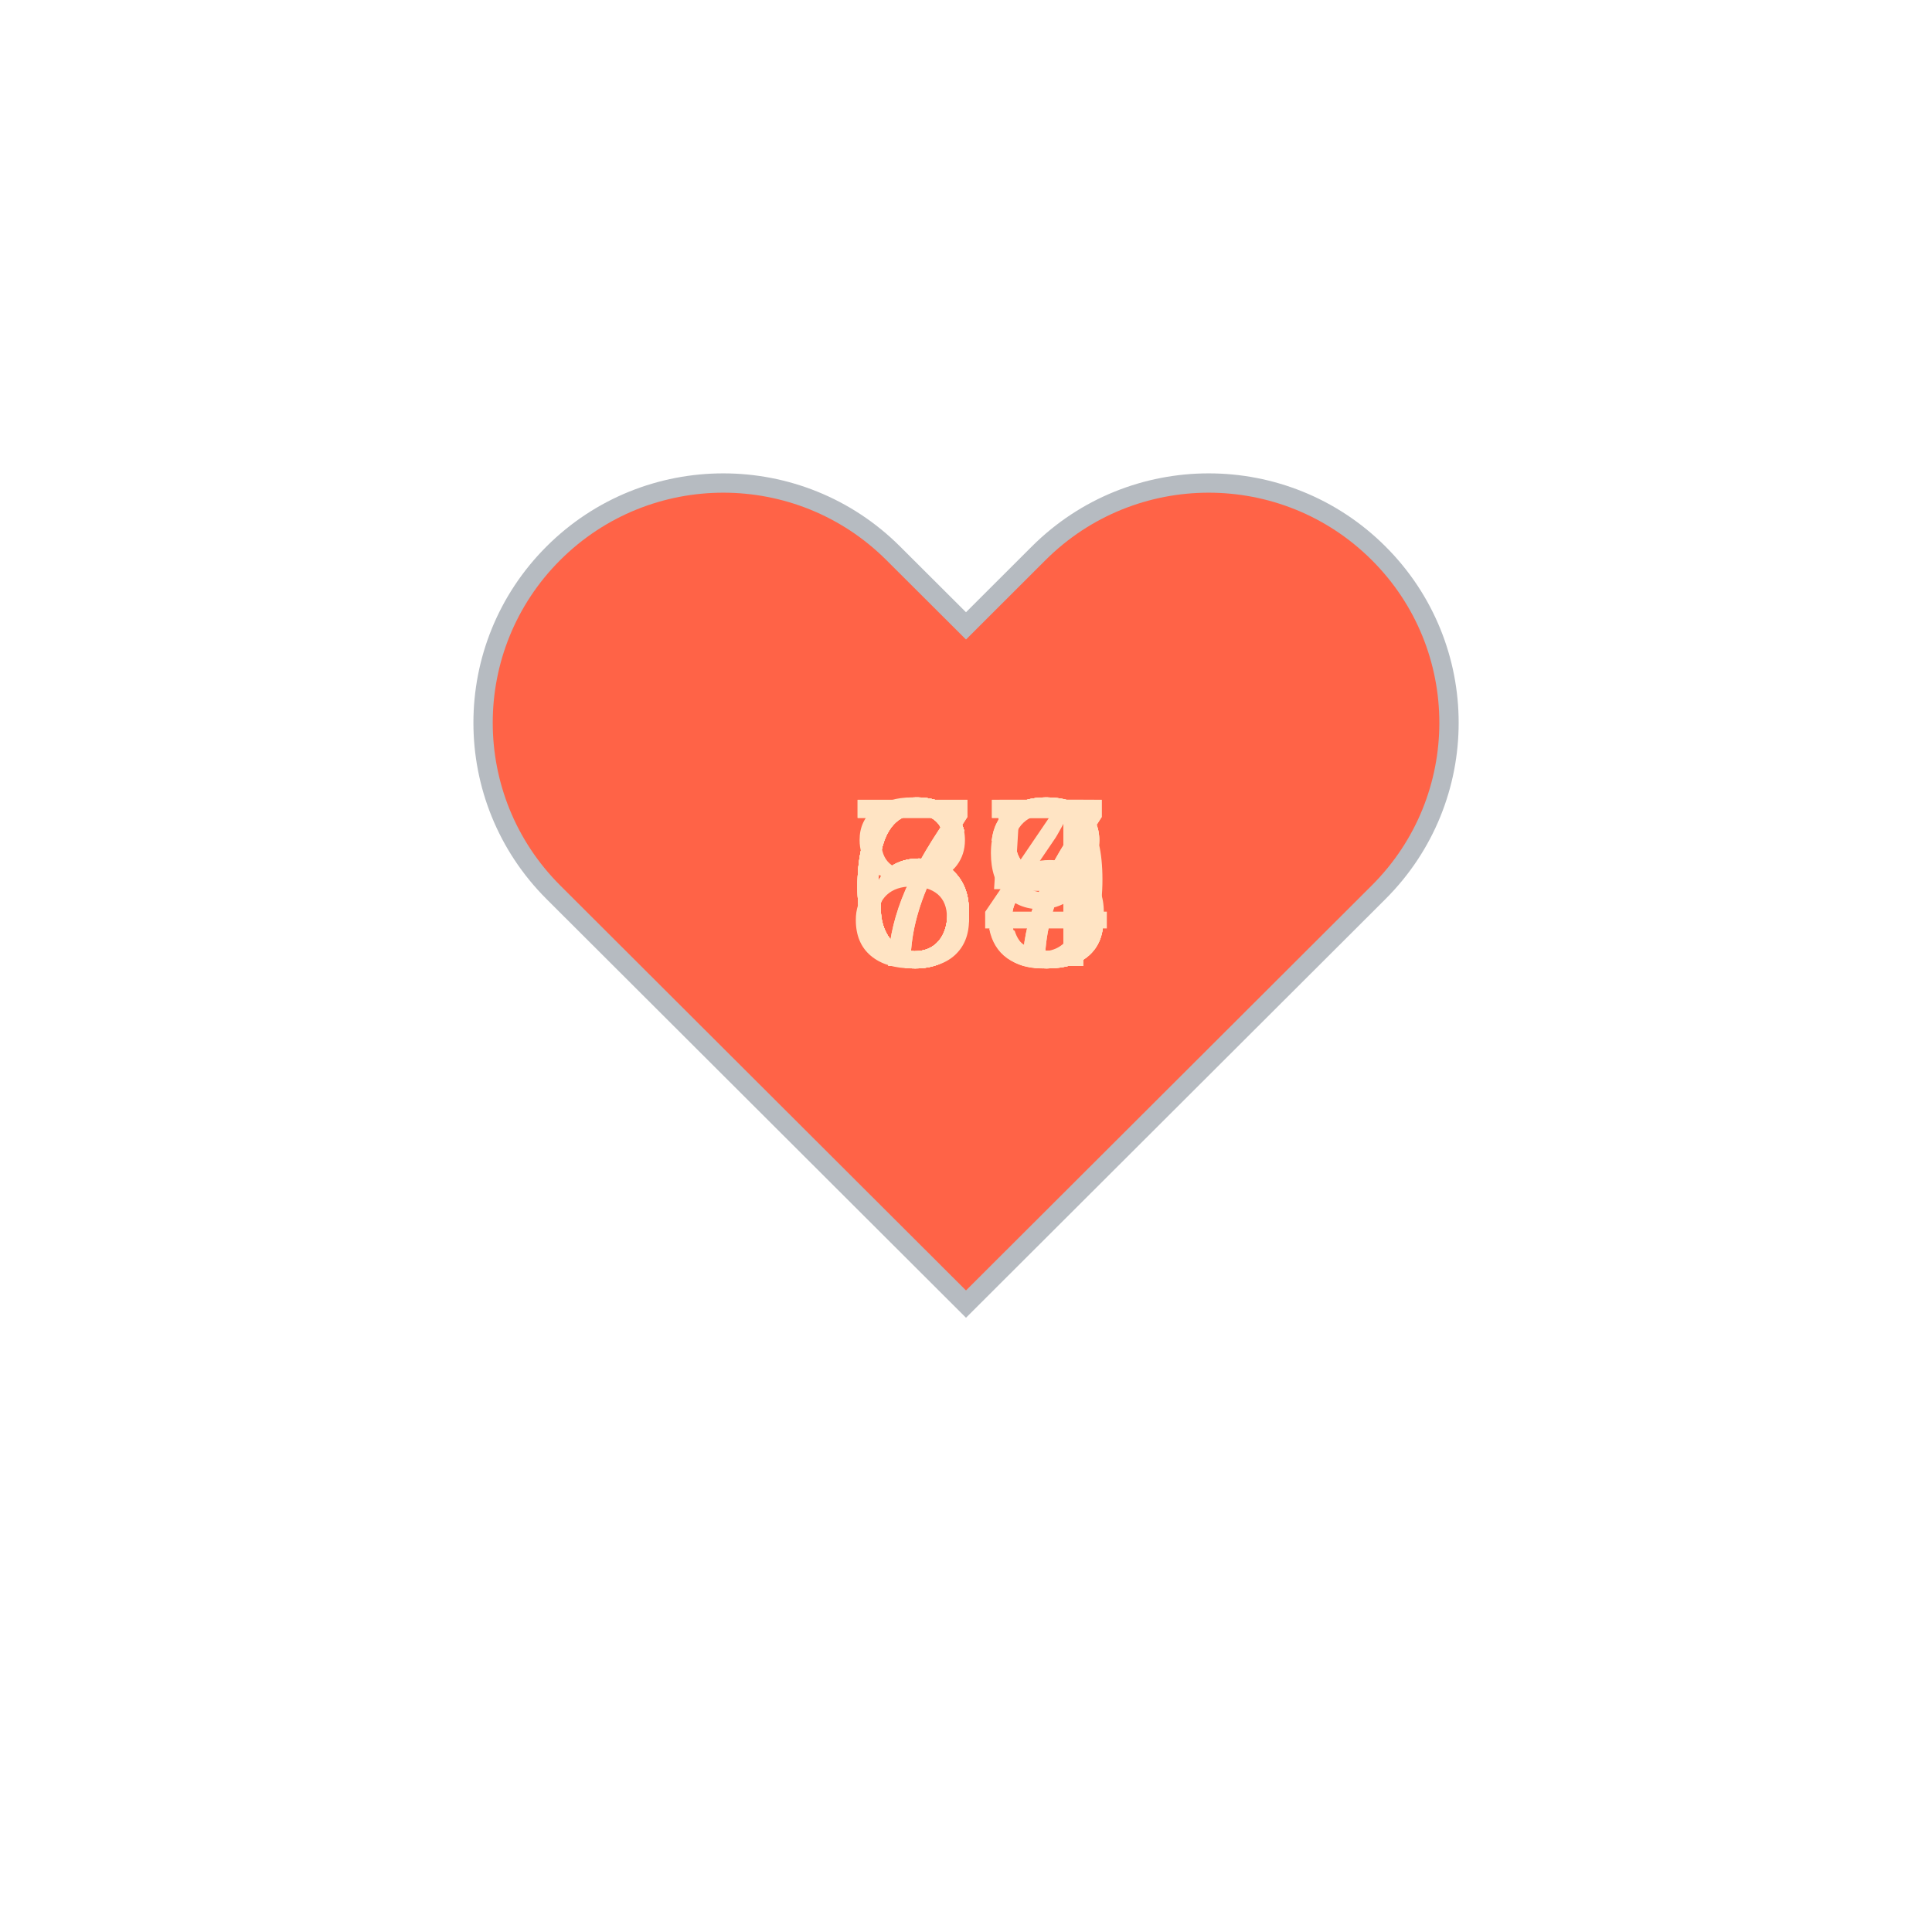
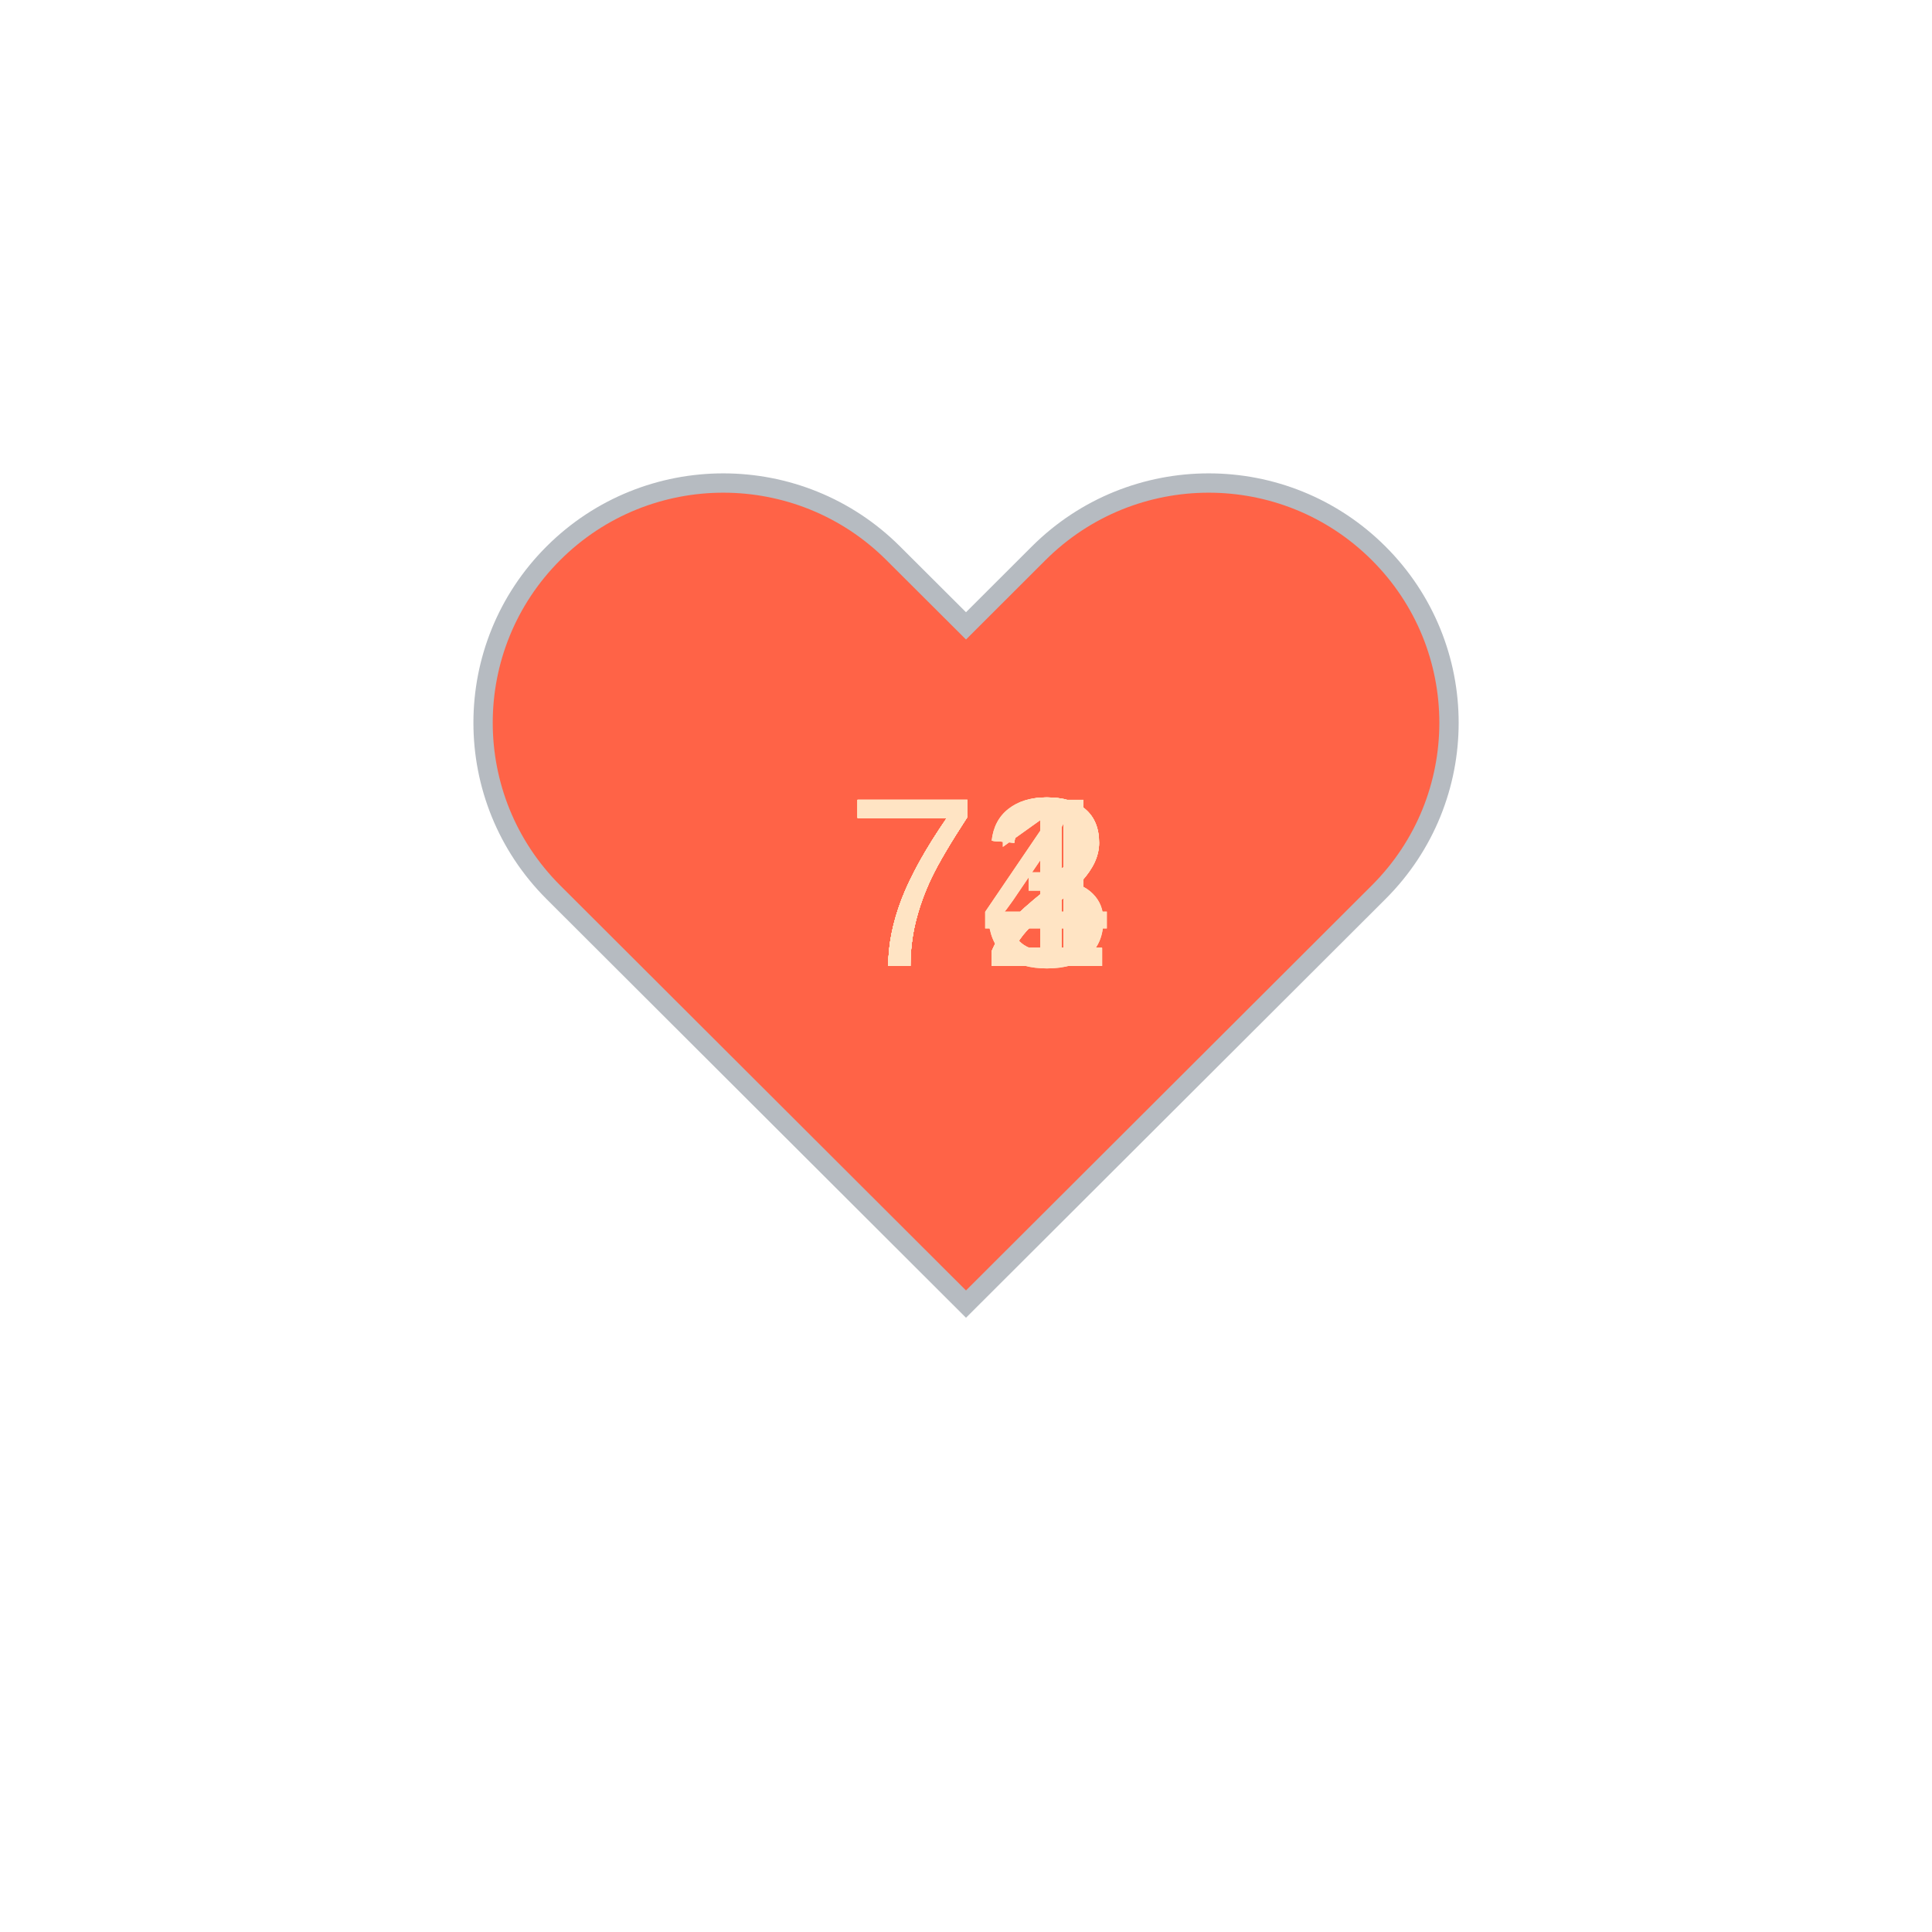
<svg xmlns="http://www.w3.org/2000/svg" baseProfile="full" height="150" version="1.1" viewBox="0,0,200,200" width="150">
  <defs />
  <g transform="translate(100 100)">
    <path d="M92.71,7.27L92.71,7.27c-9.71-9.69-25.46-9.69-35.18,0L50,14.79l-7.54-7.52C32.75-2.42,17-2.42,7.29,7.27v0 c-9.71,9.69-9.71,25.41,0,35.1L50,85l42.71-42.63C102.43,32.68,102.43,16.96,92.71,7.27z" fill="tomato" stroke="#B6BBC1" stroke-width="2" transform="translate(-50 -50)" />
    <animateTransform additive="sum" attributeName="transform" dur="1.2s" repeatCount="indefinite" type="scale" values="1; 1.5; 1.25; 1.5; 1.5; 1;" />
-     <text fill="bisque" style="font-size:25px; font-family:Arial" transform="translate(-12.5 0)">67<animate attributeName="visibility" dur="12.0s" keyTimes="0;0.1;0.2;0.3;0.4;0.5;0.6;0.7;0.8;0.9;1.0" repeatCount="indefinite" values="visible;hidden;hidden;hidden;hidden;hidden;hidden;hidden;hidden;hidden;hidden" />
+     <text fill="bisque" style="font-size:25px; font-family:Arial" transform="translate(-12.5 0)">74<animate attributeName="visibility" dur="12.0s" keyTimes="0;0.1;0.2;0.3;0.4;0.5;0.6;0.7;0.8;0.9;1.0" repeatCount="indefinite" values="visible;hidden;hidden;hidden;hidden;hidden;hidden;hidden;hidden;hidden;hidden" />
    </text>
-     <text fill="bisque" style="font-size:25px; font-family:Arial" transform="translate(-12.5 0)">68<animate attributeName="visibility" dur="12.0s" keyTimes="0;0.1;0.2;0.3;0.4;0.5;0.6;0.7;0.8;0.9;1.0" repeatCount="indefinite" values="hidden;visible;hidden;hidden;hidden;hidden;hidden;hidden;hidden;hidden;hidden" />
+     <text fill="bisque" style="font-size:25px; font-family:Arial" transform="translate(-12.5 0)">71<animate attributeName="visibility" dur="12.0s" keyTimes="0;0.1;0.2;0.3;0.4;0.5;0.6;0.7;0.8;0.9;1.0" repeatCount="indefinite" values="hidden;visible;hidden;hidden;hidden;hidden;hidden;hidden;hidden;hidden;hidden" />
    </text>
-     <text fill="bisque" style="font-size:25px; font-family:Arial" transform="translate(-12.5 0)">64<animate attributeName="visibility" dur="12.0s" keyTimes="0;0.1;0.2;0.3;0.4;0.5;0.6;0.7;0.8;0.9;1.0" repeatCount="indefinite" values="hidden;hidden;visible;hidden;hidden;hidden;hidden;hidden;hidden;hidden;hidden" />
+     <text fill="bisque" style="font-size:25px; font-family:Arial" transform="translate(-12.5 0)">71<animate attributeName="visibility" dur="12.0s" keyTimes="0;0.1;0.2;0.3;0.4;0.5;0.6;0.7;0.8;0.9;1.0" repeatCount="indefinite" values="hidden;hidden;visible;hidden;hidden;hidden;hidden;hidden;hidden;hidden;hidden" />
    </text>
-     <text fill="bisque" style="font-size:25px; font-family:Arial" transform="translate(-12.5 0)">75<animate attributeName="visibility" dur="12.0s" keyTimes="0;0.1;0.2;0.3;0.4;0.5;0.6;0.7;0.8;0.9;1.0" repeatCount="indefinite" values="hidden;hidden;hidden;visible;hidden;hidden;hidden;hidden;hidden;hidden;hidden" />
+     <text fill="bisque" style="font-size:25px; font-family:Arial" transform="translate(-12.5 0)">73<animate attributeName="visibility" dur="12.0s" keyTimes="0;0.1;0.2;0.3;0.4;0.5;0.6;0.7;0.8;0.9;1.0" repeatCount="indefinite" values="hidden;hidden;hidden;visible;hidden;hidden;hidden;hidden;hidden;hidden;hidden" />
    </text>
-     <text fill="bisque" style="font-size:25px; font-family:Arial" transform="translate(-12.5 0)">69<animate attributeName="visibility" dur="12.0s" keyTimes="0;0.1;0.2;0.3;0.4;0.5;0.6;0.7;0.8;0.9;1.0" repeatCount="indefinite" values="hidden;hidden;hidden;hidden;visible;hidden;hidden;hidden;hidden;hidden;hidden" />
+     <text fill="bisque" style="font-size:25px; font-family:Arial" transform="translate(-12.5 0)">72<animate attributeName="visibility" dur="12.0s" keyTimes="0;0.1;0.2;0.3;0.4;0.5;0.6;0.7;0.8;0.9;1.0" repeatCount="indefinite" values="hidden;hidden;hidden;hidden;visible;hidden;hidden;hidden;hidden;hidden;hidden" />
    </text>
-     <text fill="bisque" style="font-size:25px; font-family:Arial" transform="translate(-12.5 0)">67<animate attributeName="visibility" dur="12.0s" keyTimes="0;0.1;0.2;0.3;0.4;0.5;0.6;0.7;0.8;0.9;1.0" repeatCount="indefinite" values="hidden;hidden;hidden;hidden;hidden;visible;hidden;hidden;hidden;hidden;hidden" />
+     <text fill="bisque" style="font-size:25px; font-family:Arial" transform="translate(-12.5 0)">72<animate attributeName="visibility" dur="12.0s" keyTimes="0;0.1;0.2;0.3;0.4;0.5;0.6;0.7;0.8;0.9;1.0" repeatCount="indefinite" values="hidden;hidden;hidden;hidden;hidden;visible;hidden;hidden;hidden;hidden;hidden" />
    </text>
-     <text fill="bisque" style="font-size:25px; font-family:Arial" transform="translate(-12.5 0)">68<animate attributeName="visibility" dur="12.0s" keyTimes="0;0.1;0.2;0.3;0.4;0.5;0.6;0.7;0.8;0.9;1.0" repeatCount="indefinite" values="hidden;hidden;hidden;hidden;hidden;hidden;visible;hidden;hidden;hidden;hidden" />
+     <text fill="bisque" style="font-size:25px; font-family:Arial" transform="translate(-12.5 0)">72<animate attributeName="visibility" dur="12.0s" keyTimes="0;0.1;0.2;0.3;0.4;0.5;0.6;0.7;0.8;0.9;1.0" repeatCount="indefinite" values="hidden;hidden;hidden;hidden;hidden;hidden;visible;hidden;hidden;hidden;hidden" />
    </text>
-     <text fill="bisque" style="font-size:25px; font-family:Arial" transform="translate(-12.5 0)">68<animate attributeName="visibility" dur="12.0s" keyTimes="0;0.1;0.2;0.3;0.4;0.5;0.6;0.7;0.8;0.9;1.0" repeatCount="indefinite" values="hidden;hidden;hidden;hidden;hidden;hidden;hidden;visible;hidden;hidden;hidden" />
+     <text fill="bisque" style="font-size:25px; font-family:Arial" transform="translate(-12.5 0)">72<animate attributeName="visibility" dur="12.0s" keyTimes="0;0.1;0.2;0.3;0.4;0.5;0.6;0.7;0.8;0.9;1.0" repeatCount="indefinite" values="hidden;hidden;hidden;hidden;hidden;hidden;hidden;visible;hidden;hidden;hidden" />
    </text>
-     <text fill="bisque" style="font-size:25px; font-family:Arial" transform="translate(-12.5 0)">83<animate attributeName="visibility" dur="12.0s" keyTimes="0;0.1;0.2;0.3;0.4;0.5;0.6;0.7;0.8;0.9;1.0" repeatCount="indefinite" values="hidden;hidden;hidden;hidden;hidden;hidden;hidden;hidden;visible;hidden;hidden" />
+     <text fill="bisque" style="font-size:25px; font-family:Arial" transform="translate(-12.5 0)">74<animate attributeName="visibility" dur="12.0s" keyTimes="0;0.1;0.2;0.3;0.4;0.5;0.6;0.7;0.8;0.9;1.0" repeatCount="indefinite" values="hidden;hidden;hidden;hidden;hidden;hidden;hidden;hidden;visible;hidden;hidden" />
    </text>
    <text fill="bisque" style="font-size:25px; font-family:Arial" transform="translate(-12.5 0)">73<animate attributeName="visibility" dur="12.0s" keyTimes="0;0.1;0.2;0.3;0.4;0.5;0.6;0.7;0.8;0.9;1.0" repeatCount="indefinite" values="hidden;hidden;hidden;hidden;hidden;hidden;hidden;hidden;hidden;visible;hidden" />
    </text>
  </g>
</svg>
